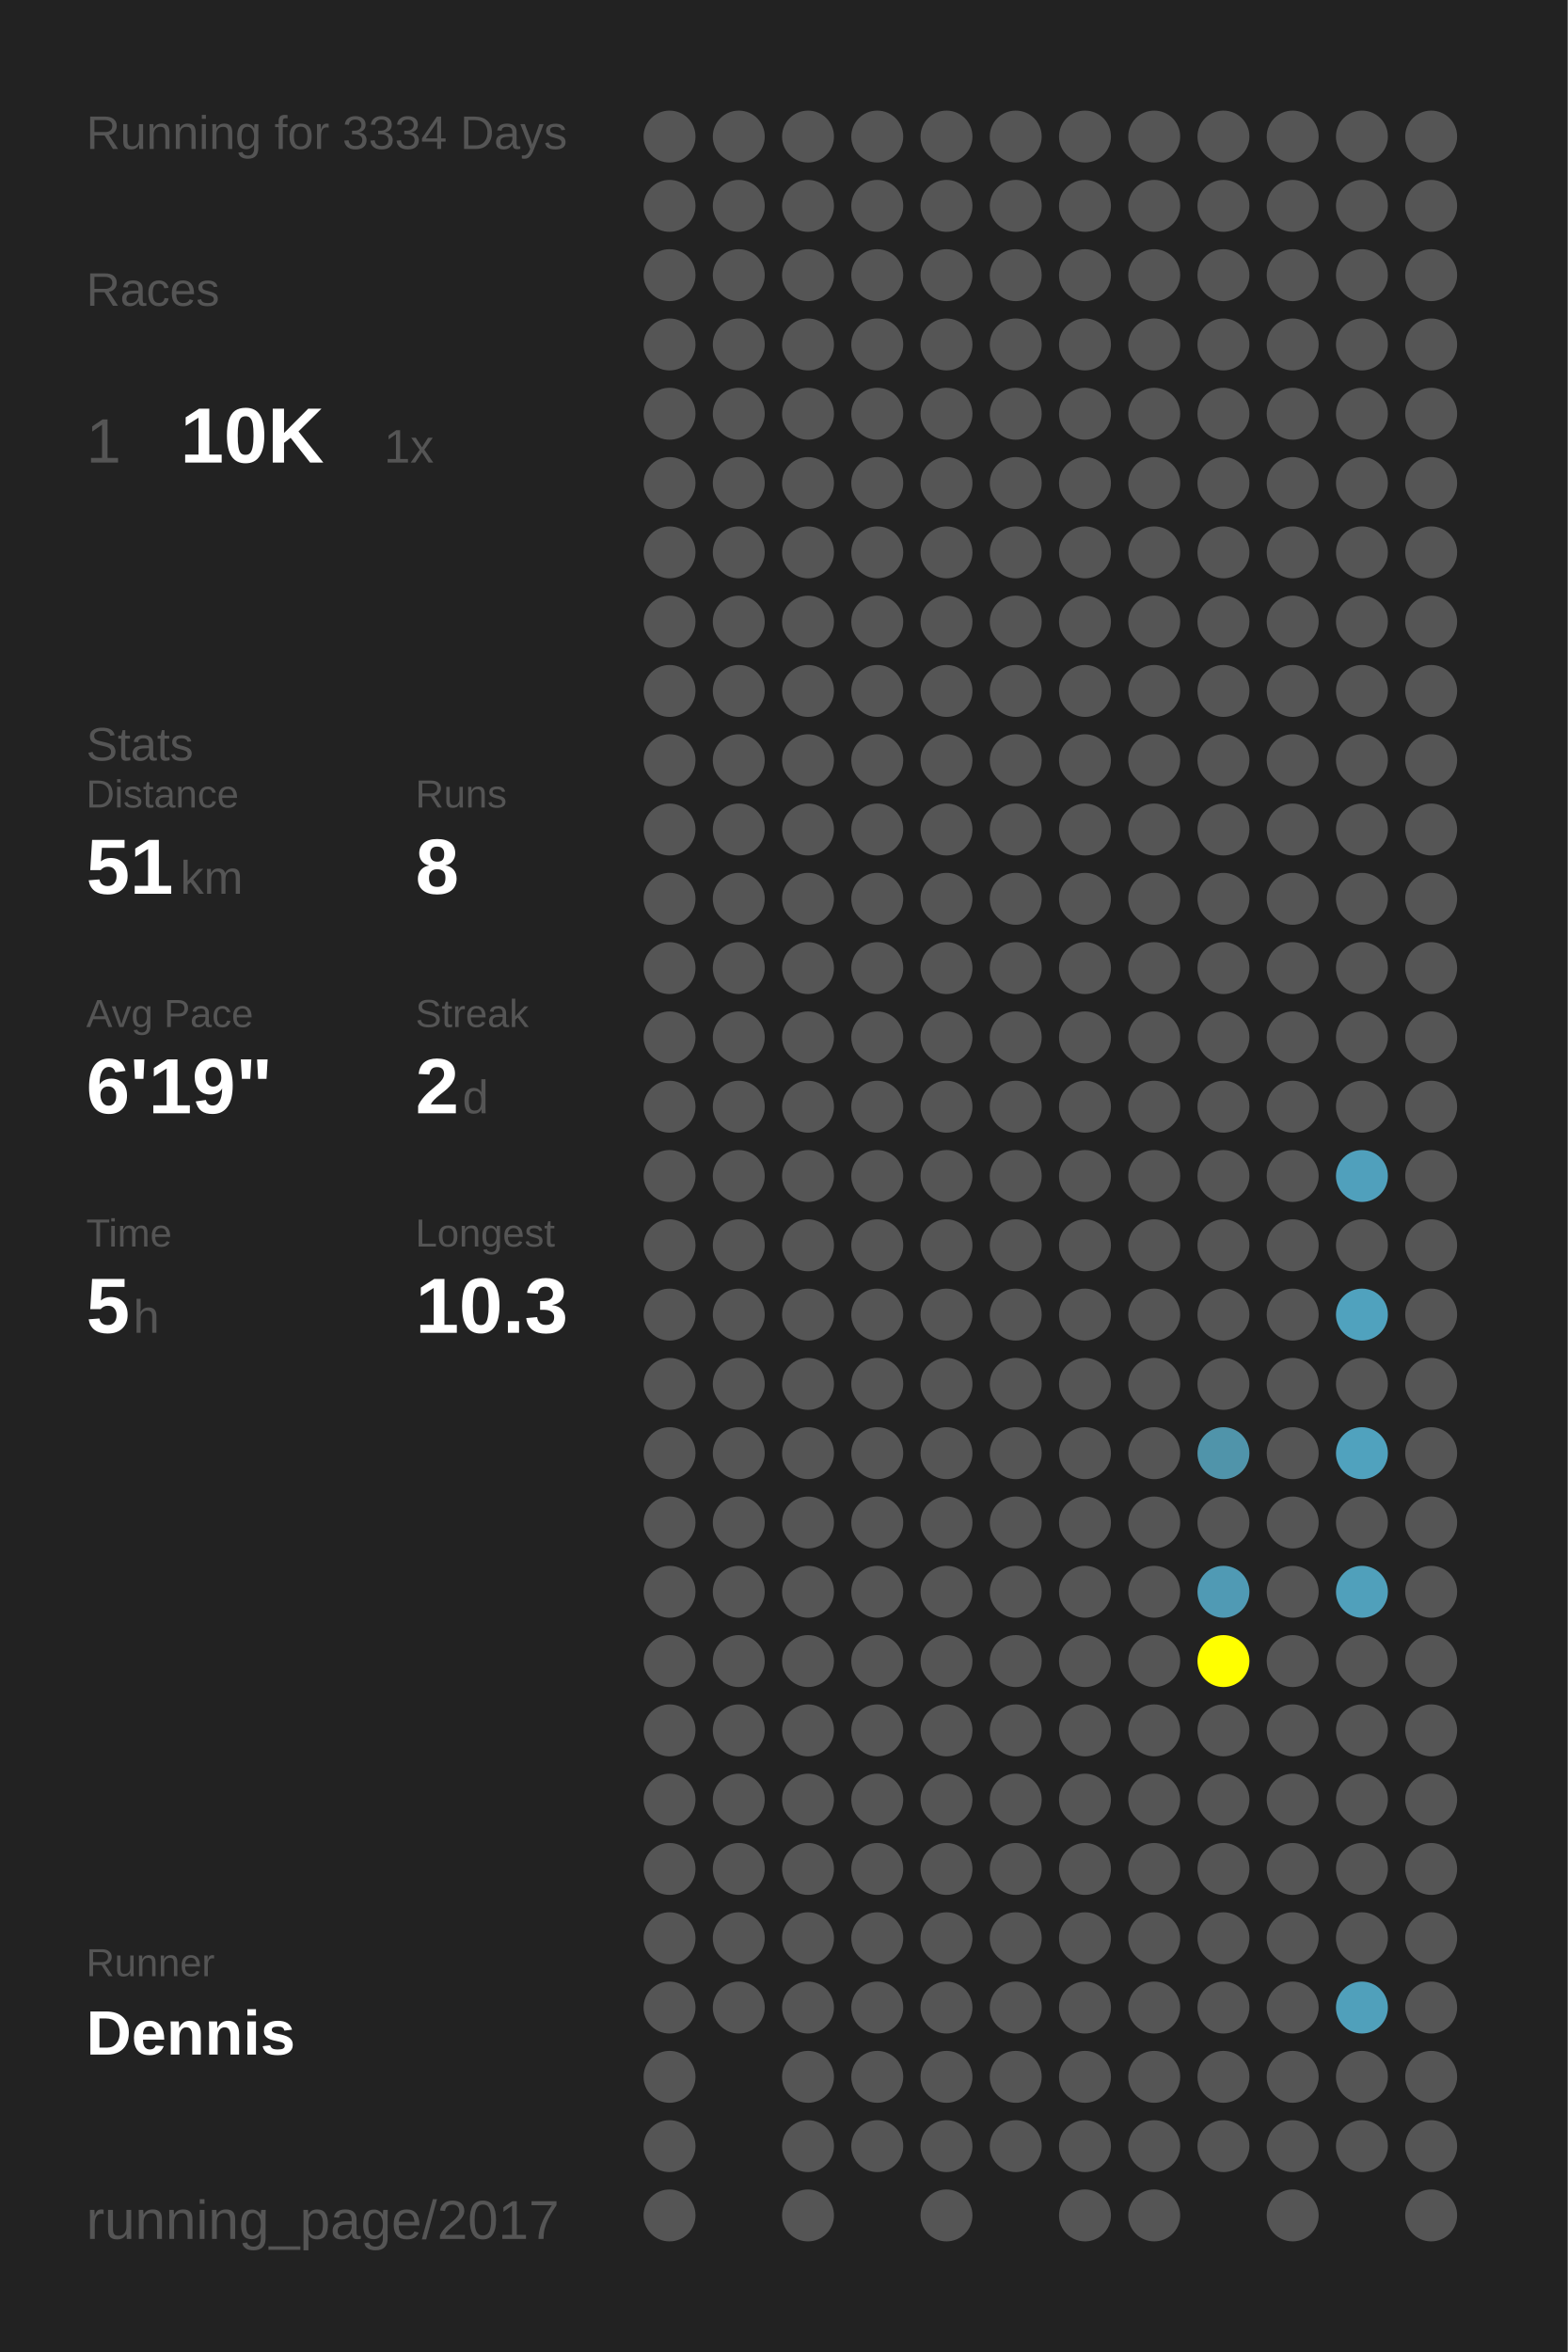
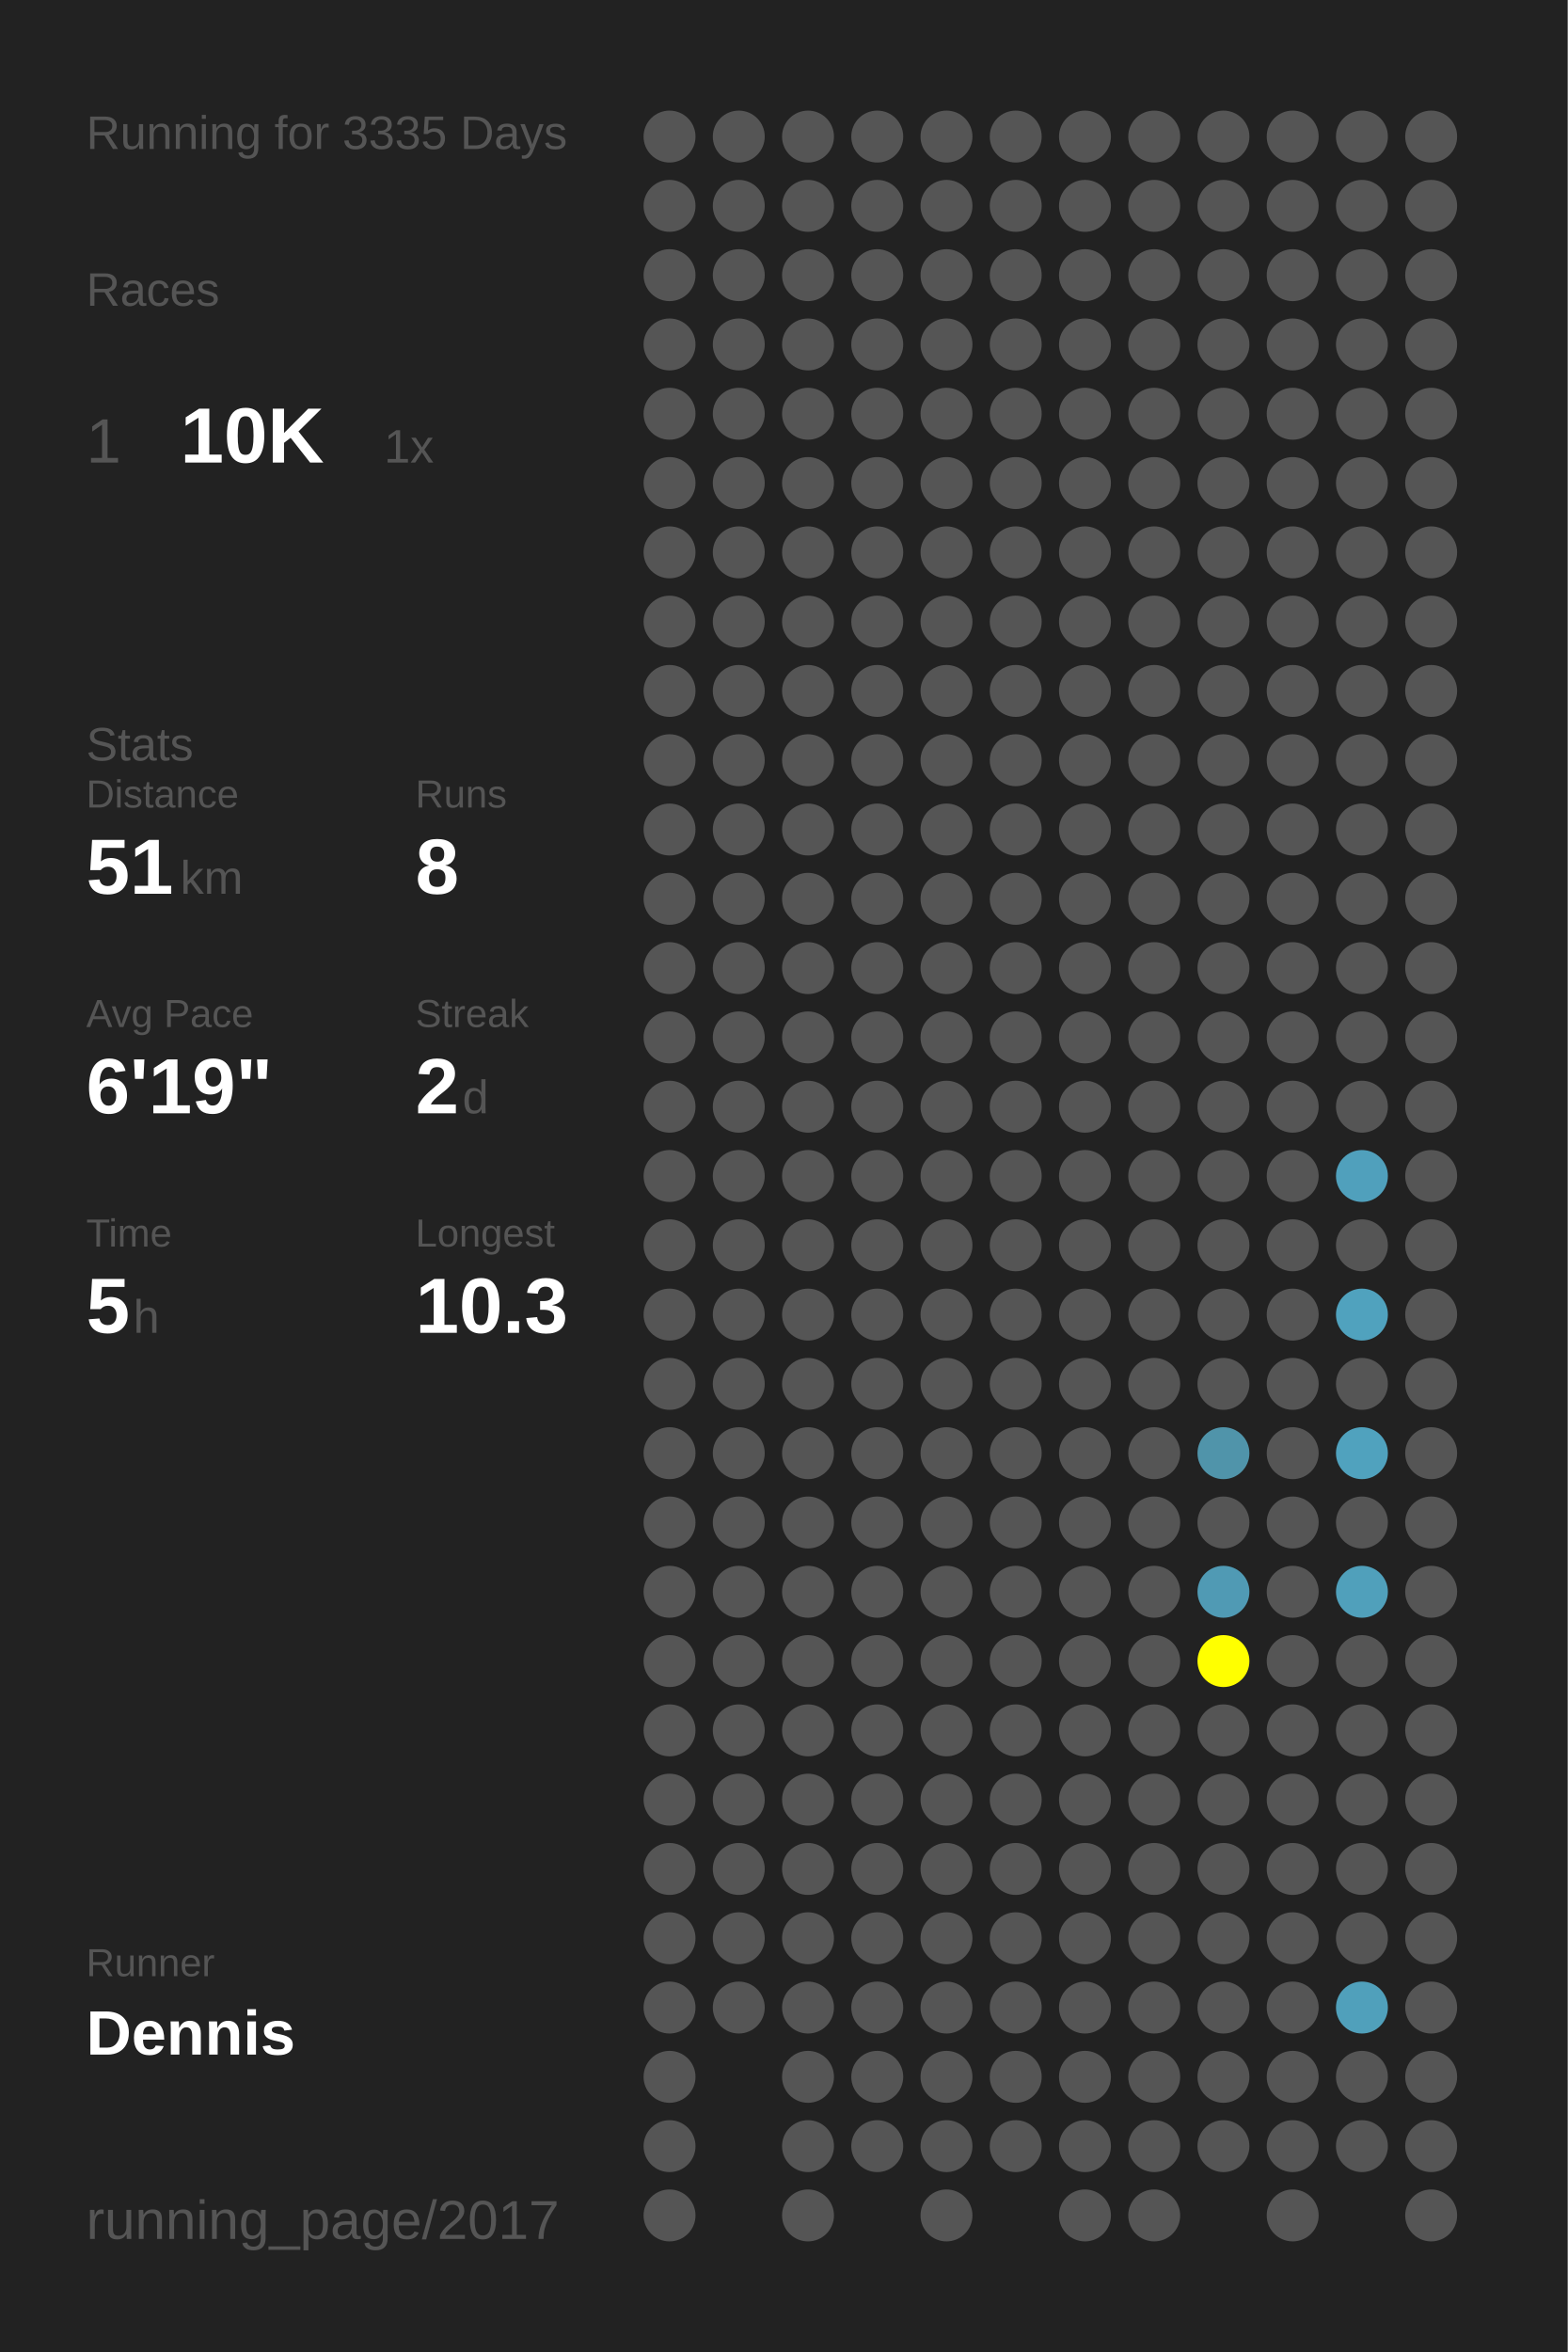
<svg xmlns="http://www.w3.org/2000/svg" baseProfile="full" height="300mm" version="1.1" viewBox="0,0,200,300" width="200mm">
  <defs />
  <rect fill="#222222" height="300" width="200" x="0" y="0" />
-   <text fill="#555555" style="font-size:6px; font-family:Arial;" x="11" y="19">Running for 3334 Days</text>
+   <text fill="#555555" style="font-size:6px; font-family:Arial;" x="11" y="19">Running for 3335 Days</text>
  <text fill="#555555" style="font-size:6px; font-family:Arial;" x="11" y="39">Races</text>
  <text fill="#555555" style="font-size:8px; font-family:Arial;" x="11" y="59">1</text>
  <text fill="#FFFFFF" style="font-size:10px; font-family:Arial; font-weight:bold;" x="23" y="59">10K</text>
  <text fill="#555555" style="font-size:6px; font-family:Arial;" x="49" y="59">1x</text>
  <text fill="#555555" style="font-size:6px; font-family:Arial;" x="11" y="97">Stats</text>
  <text fill="#555555" style="font-size:5px; font-family:Arial;" x="11" y="103">Distance</text>
  <text fill="#FFFFFF" style="font-size:10px; font-family:Arial; font-weight:bold;" x="11" y="114">51</text>
  <text fill="#555555" style="font-size:6px; font-family:Arial;" x="23" y="114">km</text>
  <text fill="#555555" style="font-size:5px; font-family:Arial;" x="53" y="103">Runs</text>
  <text fill="#FFFFFF" style="font-size:10px; font-family:Arial; font-weight:bold;" x="53" y="114">8</text>
  <text fill="#555555" style="font-size:5px; font-family:Arial;" x="11" y="131">Avg Pace</text>
  <text fill="#FFFFFF" style="font-size:10px; font-family:Arial; font-weight:bold;" x="11" y="142">6'19"</text>
  <text fill="#555555" style="font-size:5px; font-family:Arial;" x="53" y="131">Streak</text>
  <text fill="#FFFFFF" style="font-size:10px; font-family:Arial; font-weight:bold;" x="53" y="142">2</text>
  <text fill="#555555" style="font-size:6px; font-family:Arial;" x="59" y="142">d</text>
  <text fill="#555555" style="font-size:5px; font-family:Arial;" x="11" y="159">Time</text>
  <text fill="#FFFFFF" style="font-size:10px; font-family:Arial; font-weight:bold;" x="11" y="170">5</text>
  <text fill="#555555" style="font-size:6px; font-family:Arial;" x="17" y="170">h</text>
  <text fill="#555555" style="font-size:5px; font-family:Arial;" x="53" y="159">Longest</text>
  <text fill="#FFFFFF" style="font-size:10px; font-family:Arial; font-weight:bold;" x="53" y="170">10.3</text>
  <text fill="#555555" style="font-size:5px; font-family:Arial;" x="11" y="252.065">Runner</text>
  <text fill="#FFFFFF" style="font-size:8px; font-family:Arial; font-weight:bold;" x="11" y="262.065">Dennis</text>
  <text fill="#555555" style="font-size:7px; font-family:Arial;" x="11" y="285.581">running_page/2017</text>
  <circle cx="85.417" cy="17.419" fill="#555555" r="3.312" />
  <circle cx="85.417" cy="26.258" fill="#555555" r="3.312" />
  <circle cx="85.417" cy="35.097" fill="#555555" r="3.312" />
  <circle cx="85.417" cy="43.935" fill="#555555" r="3.312" />
  <circle cx="85.417" cy="52.774" fill="#555555" r="3.312" />
  <circle cx="85.417" cy="61.613" fill="#555555" r="3.312" />
  <circle cx="85.417" cy="70.452" fill="#555555" r="3.312" />
  <circle cx="85.417" cy="79.29" fill="#555555" r="3.312" />
  <circle cx="85.417" cy="88.129" fill="#555555" r="3.312" />
  <circle cx="85.417" cy="96.968" fill="#555555" r="3.312" />
  <circle cx="85.417" cy="105.806" fill="#555555" r="3.312" />
  <circle cx="85.417" cy="114.645" fill="#555555" r="3.312" />
  <circle cx="85.417" cy="123.484" fill="#555555" r="3.312" />
  <circle cx="85.417" cy="132.323" fill="#555555" r="3.312" />
  <circle cx="85.417" cy="141.161" fill="#555555" r="3.312" />
  <circle cx="85.417" cy="150" fill="#555555" r="3.312" />
  <circle cx="85.417" cy="158.839" fill="#555555" r="3.312" />
  <circle cx="85.417" cy="167.677" fill="#555555" r="3.312" />
  <circle cx="85.417" cy="176.516" fill="#555555" r="3.312" />
  <circle cx="85.417" cy="185.355" fill="#555555" r="3.312" />
  <circle cx="85.417" cy="194.194" fill="#555555" r="3.312" />
  <circle cx="85.417" cy="203.032" fill="#555555" r="3.312" />
  <circle cx="85.417" cy="211.871" fill="#555555" r="3.312" />
  <circle cx="85.417" cy="220.71" fill="#555555" r="3.312" />
  <circle cx="85.417" cy="229.548" fill="#555555" r="3.312" />
  <circle cx="85.417" cy="238.387" fill="#555555" r="3.312" />
  <circle cx="85.417" cy="247.226" fill="#555555" r="3.312" />
  <circle cx="85.417" cy="256.065" fill="#555555" r="3.312" />
  <circle cx="85.417" cy="264.903" fill="#555555" r="3.312" />
  <circle cx="85.417" cy="273.742" fill="#555555" r="3.312" />
  <circle cx="85.417" cy="282.581" fill="#555555" r="3.312" />
  <circle cx="94.25" cy="17.419" fill="#555555" r="3.312" />
  <circle cx="94.25" cy="26.258" fill="#555555" r="3.312" />
  <circle cx="94.25" cy="35.097" fill="#555555" r="3.312" />
  <circle cx="94.25" cy="43.935" fill="#555555" r="3.312" />
  <circle cx="94.25" cy="52.774" fill="#555555" r="3.312" />
  <circle cx="94.25" cy="61.613" fill="#555555" r="3.312" />
  <circle cx="94.25" cy="70.452" fill="#555555" r="3.312" />
  <circle cx="94.25" cy="79.29" fill="#555555" r="3.312" />
  <circle cx="94.25" cy="88.129" fill="#555555" r="3.312" />
  <circle cx="94.25" cy="96.968" fill="#555555" r="3.312" />
  <circle cx="94.25" cy="105.806" fill="#555555" r="3.312" />
  <circle cx="94.25" cy="114.645" fill="#555555" r="3.312" />
  <circle cx="94.25" cy="123.484" fill="#555555" r="3.312" />
  <circle cx="94.25" cy="132.323" fill="#555555" r="3.312" />
  <circle cx="94.25" cy="141.161" fill="#555555" r="3.312" />
  <circle cx="94.25" cy="150" fill="#555555" r="3.312" />
  <circle cx="94.25" cy="158.839" fill="#555555" r="3.312" />
  <circle cx="94.25" cy="167.677" fill="#555555" r="3.312" />
  <circle cx="94.25" cy="176.516" fill="#555555" r="3.312" />
  <circle cx="94.25" cy="185.355" fill="#555555" r="3.312" />
  <circle cx="94.25" cy="194.194" fill="#555555" r="3.312" />
  <circle cx="94.25" cy="203.032" fill="#555555" r="3.312" />
  <circle cx="94.25" cy="211.871" fill="#555555" r="3.312" />
  <circle cx="94.25" cy="220.71" fill="#555555" r="3.312" />
  <circle cx="94.25" cy="229.548" fill="#555555" r="3.312" />
  <circle cx="94.25" cy="238.387" fill="#555555" r="3.312" />
  <circle cx="94.25" cy="247.226" fill="#555555" r="3.312" />
  <circle cx="94.25" cy="256.065" fill="#555555" r="3.312" />
  <circle cx="103.083" cy="17.419" fill="#555555" r="3.312" />
  <circle cx="103.083" cy="26.258" fill="#555555" r="3.312" />
  <circle cx="103.083" cy="35.097" fill="#555555" r="3.312" />
  <circle cx="103.083" cy="43.935" fill="#555555" r="3.312" />
  <circle cx="103.083" cy="52.774" fill="#555555" r="3.312" />
  <circle cx="103.083" cy="61.613" fill="#555555" r="3.312" />
  <circle cx="103.083" cy="70.452" fill="#555555" r="3.312" />
  <circle cx="103.083" cy="79.29" fill="#555555" r="3.312" />
  <circle cx="103.083" cy="88.129" fill="#555555" r="3.312" />
  <circle cx="103.083" cy="96.968" fill="#555555" r="3.312" />
  <circle cx="103.083" cy="105.806" fill="#555555" r="3.312" />
  <circle cx="103.083" cy="114.645" fill="#555555" r="3.312" />
  <circle cx="103.083" cy="123.484" fill="#555555" r="3.312" />
  <circle cx="103.083" cy="132.323" fill="#555555" r="3.312" />
  <circle cx="103.083" cy="141.161" fill="#555555" r="3.312" />
  <circle cx="103.083" cy="150" fill="#555555" r="3.312" />
  <circle cx="103.083" cy="158.839" fill="#555555" r="3.312" />
  <circle cx="103.083" cy="167.677" fill="#555555" r="3.312" />
  <circle cx="103.083" cy="176.516" fill="#555555" r="3.312" />
  <circle cx="103.083" cy="185.355" fill="#555555" r="3.312" />
  <circle cx="103.083" cy="194.194" fill="#555555" r="3.312" />
  <circle cx="103.083" cy="203.032" fill="#555555" r="3.312" />
  <circle cx="103.083" cy="211.871" fill="#555555" r="3.312" />
  <circle cx="103.083" cy="220.71" fill="#555555" r="3.312" />
  <circle cx="103.083" cy="229.548" fill="#555555" r="3.312" />
  <circle cx="103.083" cy="238.387" fill="#555555" r="3.312" />
  <circle cx="103.083" cy="247.226" fill="#555555" r="3.312" />
  <circle cx="103.083" cy="256.065" fill="#555555" r="3.312" />
  <circle cx="103.083" cy="264.903" fill="#555555" r="3.312" />
  <circle cx="103.083" cy="273.742" fill="#555555" r="3.312" />
  <circle cx="103.083" cy="282.581" fill="#555555" r="3.312" />
  <circle cx="111.917" cy="17.419" fill="#555555" r="3.312" />
  <circle cx="111.917" cy="26.258" fill="#555555" r="3.312" />
  <circle cx="111.917" cy="35.097" fill="#555555" r="3.312" />
  <circle cx="111.917" cy="43.935" fill="#555555" r="3.312" />
  <circle cx="111.917" cy="52.774" fill="#555555" r="3.312" />
  <circle cx="111.917" cy="61.613" fill="#555555" r="3.312" />
  <circle cx="111.917" cy="70.452" fill="#555555" r="3.312" />
  <circle cx="111.917" cy="79.29" fill="#555555" r="3.312" />
  <circle cx="111.917" cy="88.129" fill="#555555" r="3.312" />
  <circle cx="111.917" cy="96.968" fill="#555555" r="3.312" />
  <circle cx="111.917" cy="105.806" fill="#555555" r="3.312" />
  <circle cx="111.917" cy="114.645" fill="#555555" r="3.312" />
  <circle cx="111.917" cy="123.484" fill="#555555" r="3.312" />
  <circle cx="111.917" cy="132.323" fill="#555555" r="3.312" />
  <circle cx="111.917" cy="141.161" fill="#555555" r="3.312" />
  <circle cx="111.917" cy="150" fill="#555555" r="3.312" />
  <circle cx="111.917" cy="158.839" fill="#555555" r="3.312" />
  <circle cx="111.917" cy="167.677" fill="#555555" r="3.312" />
  <circle cx="111.917" cy="176.516" fill="#555555" r="3.312" />
  <circle cx="111.917" cy="185.355" fill="#555555" r="3.312" />
  <circle cx="111.917" cy="194.194" fill="#555555" r="3.312" />
  <circle cx="111.917" cy="203.032" fill="#555555" r="3.312" />
  <circle cx="111.917" cy="211.871" fill="#555555" r="3.312" />
  <circle cx="111.917" cy="220.71" fill="#555555" r="3.312" />
  <circle cx="111.917" cy="229.548" fill="#555555" r="3.312" />
  <circle cx="111.917" cy="238.387" fill="#555555" r="3.312" />
  <circle cx="111.917" cy="247.226" fill="#555555" r="3.312" />
  <circle cx="111.917" cy="256.065" fill="#555555" r="3.312" />
  <circle cx="111.917" cy="264.903" fill="#555555" r="3.312" />
  <circle cx="111.917" cy="273.742" fill="#555555" r="3.312" />
  <circle cx="120.75" cy="17.419" fill="#555555" r="3.312" />
  <circle cx="120.75" cy="26.258" fill="#555555" r="3.312" />
  <circle cx="120.75" cy="35.097" fill="#555555" r="3.312" />
  <circle cx="120.75" cy="43.935" fill="#555555" r="3.312" />
  <circle cx="120.75" cy="52.774" fill="#555555" r="3.312" />
  <circle cx="120.75" cy="61.613" fill="#555555" r="3.312" />
  <circle cx="120.75" cy="70.452" fill="#555555" r="3.312" />
  <circle cx="120.75" cy="79.29" fill="#555555" r="3.312" />
  <circle cx="120.75" cy="88.129" fill="#555555" r="3.312" />
  <circle cx="120.75" cy="96.968" fill="#555555" r="3.312" />
  <circle cx="120.75" cy="105.806" fill="#555555" r="3.312" />
  <circle cx="120.75" cy="114.645" fill="#555555" r="3.312" />
  <circle cx="120.75" cy="123.484" fill="#555555" r="3.312" />
  <circle cx="120.75" cy="132.323" fill="#555555" r="3.312" />
  <circle cx="120.75" cy="141.161" fill="#555555" r="3.312" />
  <circle cx="120.75" cy="150" fill="#555555" r="3.312" />
  <circle cx="120.75" cy="158.839" fill="#555555" r="3.312" />
  <circle cx="120.75" cy="167.677" fill="#555555" r="3.312" />
  <circle cx="120.75" cy="176.516" fill="#555555" r="3.312" />
  <circle cx="120.75" cy="185.355" fill="#555555" r="3.312" />
  <circle cx="120.75" cy="194.194" fill="#555555" r="3.312" />
  <circle cx="120.75" cy="203.032" fill="#555555" r="3.312" />
  <circle cx="120.75" cy="211.871" fill="#555555" r="3.312" />
  <circle cx="120.75" cy="220.71" fill="#555555" r="3.312" />
  <circle cx="120.75" cy="229.548" fill="#555555" r="3.312" />
  <circle cx="120.75" cy="238.387" fill="#555555" r="3.312" />
  <circle cx="120.75" cy="247.226" fill="#555555" r="3.312" />
  <circle cx="120.75" cy="256.065" fill="#555555" r="3.312" />
  <circle cx="120.75" cy="264.903" fill="#555555" r="3.312" />
  <circle cx="120.75" cy="273.742" fill="#555555" r="3.312" />
  <circle cx="120.75" cy="282.581" fill="#555555" r="3.312" />
  <circle cx="129.583" cy="17.419" fill="#555555" r="3.312" />
  <circle cx="129.583" cy="26.258" fill="#555555" r="3.312" />
  <circle cx="129.583" cy="35.097" fill="#555555" r="3.312" />
  <circle cx="129.583" cy="43.935" fill="#555555" r="3.312" />
  <circle cx="129.583" cy="52.774" fill="#555555" r="3.312" />
  <circle cx="129.583" cy="61.613" fill="#555555" r="3.312" />
  <circle cx="129.583" cy="70.452" fill="#555555" r="3.312" />
  <circle cx="129.583" cy="79.29" fill="#555555" r="3.312" />
  <circle cx="129.583" cy="88.129" fill="#555555" r="3.312" />
  <circle cx="129.583" cy="96.968" fill="#555555" r="3.312" />
  <circle cx="129.583" cy="105.806" fill="#555555" r="3.312" />
  <circle cx="129.583" cy="114.645" fill="#555555" r="3.312" />
  <circle cx="129.583" cy="123.484" fill="#555555" r="3.312" />
  <circle cx="129.583" cy="132.323" fill="#555555" r="3.312" />
  <circle cx="129.583" cy="141.161" fill="#555555" r="3.312" />
  <circle cx="129.583" cy="150" fill="#555555" r="3.312" />
  <circle cx="129.583" cy="158.839" fill="#555555" r="3.312" />
  <circle cx="129.583" cy="167.677" fill="#555555" r="3.312" />
  <circle cx="129.583" cy="176.516" fill="#555555" r="3.312" />
  <circle cx="129.583" cy="185.355" fill="#555555" r="3.312" />
  <circle cx="129.583" cy="194.194" fill="#555555" r="3.312" />
  <circle cx="129.583" cy="203.032" fill="#555555" r="3.312" />
  <circle cx="129.583" cy="211.871" fill="#555555" r="3.312" />
  <circle cx="129.583" cy="220.71" fill="#555555" r="3.312" />
  <circle cx="129.583" cy="229.548" fill="#555555" r="3.312" />
  <circle cx="129.583" cy="238.387" fill="#555555" r="3.312" />
  <circle cx="129.583" cy="247.226" fill="#555555" r="3.312" />
  <circle cx="129.583" cy="256.065" fill="#555555" r="3.312" />
  <circle cx="129.583" cy="264.903" fill="#555555" r="3.312" />
  <circle cx="129.583" cy="273.742" fill="#555555" r="3.312" />
  <circle cx="138.417" cy="17.419" fill="#555555" r="3.312" />
  <circle cx="138.417" cy="26.258" fill="#555555" r="3.312" />
  <circle cx="138.417" cy="35.097" fill="#555555" r="3.312" />
  <circle cx="138.417" cy="43.935" fill="#555555" r="3.312" />
  <circle cx="138.417" cy="52.774" fill="#555555" r="3.312" />
  <circle cx="138.417" cy="61.613" fill="#555555" r="3.312" />
  <circle cx="138.417" cy="70.452" fill="#555555" r="3.312" />
  <circle cx="138.417" cy="79.29" fill="#555555" r="3.312" />
  <circle cx="138.417" cy="88.129" fill="#555555" r="3.312" />
  <circle cx="138.417" cy="96.968" fill="#555555" r="3.312" />
  <circle cx="138.417" cy="105.806" fill="#555555" r="3.312" />
  <circle cx="138.417" cy="114.645" fill="#555555" r="3.312" />
  <circle cx="138.417" cy="123.484" fill="#555555" r="3.312" />
  <circle cx="138.417" cy="132.323" fill="#555555" r="3.312" />
  <circle cx="138.417" cy="141.161" fill="#555555" r="3.312" />
  <circle cx="138.417" cy="150" fill="#555555" r="3.312" />
  <circle cx="138.417" cy="158.839" fill="#555555" r="3.312" />
  <circle cx="138.417" cy="167.677" fill="#555555" r="3.312" />
  <circle cx="138.417" cy="176.516" fill="#555555" r="3.312" />
  <circle cx="138.417" cy="185.355" fill="#555555" r="3.312" />
  <circle cx="138.417" cy="194.194" fill="#555555" r="3.312" />
  <circle cx="138.417" cy="203.032" fill="#555555" r="3.312" />
  <circle cx="138.417" cy="211.871" fill="#555555" r="3.312" />
  <circle cx="138.417" cy="220.71" fill="#555555" r="3.312" />
  <circle cx="138.417" cy="229.548" fill="#555555" r="3.312" />
  <circle cx="138.417" cy="238.387" fill="#555555" r="3.312" />
  <circle cx="138.417" cy="247.226" fill="#555555" r="3.312" />
  <circle cx="138.417" cy="256.065" fill="#555555" r="3.312" />
  <circle cx="138.417" cy="264.903" fill="#555555" r="3.312" />
  <circle cx="138.417" cy="273.742" fill="#555555" r="3.312" />
  <circle cx="138.417" cy="282.581" fill="#555555" r="3.312" />
  <circle cx="147.25" cy="17.419" fill="#555555" r="3.312" />
  <circle cx="147.25" cy="26.258" fill="#555555" r="3.312" />
  <circle cx="147.25" cy="35.097" fill="#555555" r="3.312" />
  <circle cx="147.25" cy="43.935" fill="#555555" r="3.312" />
  <circle cx="147.25" cy="52.774" fill="#555555" r="3.312" />
  <circle cx="147.25" cy="61.613" fill="#555555" r="3.312" />
  <circle cx="147.25" cy="70.452" fill="#555555" r="3.312" />
  <circle cx="147.25" cy="79.29" fill="#555555" r="3.312" />
  <circle cx="147.25" cy="88.129" fill="#555555" r="3.312" />
  <circle cx="147.25" cy="96.968" fill="#555555" r="3.312" />
  <circle cx="147.25" cy="105.806" fill="#555555" r="3.312" />
  <circle cx="147.25" cy="114.645" fill="#555555" r="3.312" />
  <circle cx="147.25" cy="123.484" fill="#555555" r="3.312" />
  <circle cx="147.25" cy="132.323" fill="#555555" r="3.312" />
  <circle cx="147.25" cy="141.161" fill="#555555" r="3.312" />
  <circle cx="147.25" cy="150" fill="#555555" r="3.312" />
  <circle cx="147.25" cy="158.839" fill="#555555" r="3.312" />
  <circle cx="147.25" cy="167.677" fill="#555555" r="3.312" />
  <circle cx="147.25" cy="176.516" fill="#555555" r="3.312" />
  <circle cx="147.25" cy="185.355" fill="#555555" r="3.312" />
  <circle cx="147.25" cy="194.194" fill="#555555" r="3.312" />
  <circle cx="147.25" cy="203.032" fill="#555555" r="3.312" />
  <circle cx="147.25" cy="211.871" fill="#555555" r="3.312" />
  <circle cx="147.25" cy="220.71" fill="#555555" r="3.312" />
  <circle cx="147.25" cy="229.548" fill="#555555" r="3.312" />
  <circle cx="147.25" cy="238.387" fill="#555555" r="3.312" />
  <circle cx="147.25" cy="247.226" fill="#555555" r="3.312" />
  <circle cx="147.25" cy="256.065" fill="#555555" r="3.312" />
  <circle cx="147.25" cy="264.903" fill="#555555" r="3.312" />
  <circle cx="147.25" cy="273.742" fill="#555555" r="3.312" />
  <circle cx="147.25" cy="282.581" fill="#555555" r="3.312" />
  <circle cx="156.083" cy="17.419" fill="#555555" r="3.312" />
  <circle cx="156.083" cy="26.258" fill="#555555" r="3.312" />
  <circle cx="156.083" cy="35.097" fill="#555555" r="3.312" />
  <circle cx="156.083" cy="43.935" fill="#555555" r="3.312" />
  <circle cx="156.083" cy="52.774" fill="#555555" r="3.312" />
  <circle cx="156.083" cy="61.613" fill="#555555" r="3.312" />
  <circle cx="156.083" cy="70.452" fill="#555555" r="3.312" />
  <circle cx="156.083" cy="79.29" fill="#555555" r="3.312" />
  <circle cx="156.083" cy="88.129" fill="#555555" r="3.312" />
  <circle cx="156.083" cy="96.968" fill="#555555" r="3.312" />
  <circle cx="156.083" cy="105.806" fill="#555555" r="3.312" />
  <circle cx="156.083" cy="114.645" fill="#555555" r="3.312" />
  <circle cx="156.083" cy="123.484" fill="#555555" r="3.312" />
  <circle cx="156.083" cy="132.323" fill="#555555" r="3.312" />
  <circle cx="156.083" cy="141.161" fill="#555555" r="3.312" />
  <circle cx="156.083" cy="150" fill="#555555" r="3.312" />
  <circle cx="156.083" cy="158.839" fill="#555555" r="3.312" />
  <circle cx="156.083" cy="167.677" fill="#555555" r="3.312" />
  <circle cx="156.083" cy="176.516" fill="#555555" r="3.312" />
  <circle cx="156.083" cy="185.355" fill="#5094aa" r="3.312" />
  <circle cx="156.083" cy="194.194" fill="#555555" r="3.312" />
  <circle cx="156.083" cy="203.032" fill="#509ab4" r="3.312" />
  <circle cx="156.083" cy="211.871" fill="#FFFF00" r="3.312" />
  <circle cx="156.083" cy="220.71" fill="#555555" r="3.312" />
  <circle cx="156.083" cy="229.548" fill="#555555" r="3.312" />
  <circle cx="156.083" cy="238.387" fill="#555555" r="3.312" />
  <circle cx="156.083" cy="247.226" fill="#555555" r="3.312" />
  <circle cx="156.083" cy="256.065" fill="#555555" r="3.312" />
  <circle cx="156.083" cy="264.903" fill="#555555" r="3.312" />
  <circle cx="156.083" cy="273.742" fill="#555555" r="3.312" />
  <circle cx="164.917" cy="17.419" fill="#555555" r="3.312" />
  <circle cx="164.917" cy="26.258" fill="#555555" r="3.312" />
  <circle cx="164.917" cy="35.097" fill="#555555" r="3.312" />
  <circle cx="164.917" cy="43.935" fill="#555555" r="3.312" />
  <circle cx="164.917" cy="52.774" fill="#555555" r="3.312" />
  <circle cx="164.917" cy="61.613" fill="#555555" r="3.312" />
  <circle cx="164.917" cy="70.452" fill="#555555" r="3.312" />
  <circle cx="164.917" cy="79.29" fill="#555555" r="3.312" />
  <circle cx="164.917" cy="88.129" fill="#555555" r="3.312" />
  <circle cx="164.917" cy="96.968" fill="#555555" r="3.312" />
  <circle cx="164.917" cy="105.806" fill="#555555" r="3.312" />
  <circle cx="164.917" cy="114.645" fill="#555555" r="3.312" />
  <circle cx="164.917" cy="123.484" fill="#555555" r="3.312" />
  <circle cx="164.917" cy="132.323" fill="#555555" r="3.312" />
  <circle cx="164.917" cy="141.161" fill="#555555" r="3.312" />
  <circle cx="164.917" cy="150" fill="#555555" r="3.312" />
  <circle cx="164.917" cy="158.839" fill="#555555" r="3.312" />
  <circle cx="164.917" cy="167.677" fill="#555555" r="3.312" />
  <circle cx="164.917" cy="176.516" fill="#555555" r="3.312" />
  <circle cx="164.917" cy="185.355" fill="#555555" r="3.312" />
  <circle cx="164.917" cy="194.194" fill="#555555" r="3.312" />
  <circle cx="164.917" cy="203.032" fill="#555555" r="3.312" />
  <circle cx="164.917" cy="211.871" fill="#555555" r="3.312" />
  <circle cx="164.917" cy="220.71" fill="#555555" r="3.312" />
  <circle cx="164.917" cy="229.548" fill="#555555" r="3.312" />
  <circle cx="164.917" cy="238.387" fill="#555555" r="3.312" />
  <circle cx="164.917" cy="247.226" fill="#555555" r="3.312" />
  <circle cx="164.917" cy="256.065" fill="#555555" r="3.312" />
  <circle cx="164.917" cy="264.903" fill="#555555" r="3.312" />
  <circle cx="164.917" cy="273.742" fill="#555555" r="3.312" />
  <circle cx="164.917" cy="282.581" fill="#555555" r="3.312" />
  <circle cx="173.75" cy="17.419" fill="#555555" r="3.312" />
  <circle cx="173.75" cy="26.258" fill="#555555" r="3.312" />
  <circle cx="173.75" cy="35.097" fill="#555555" r="3.312" />
  <circle cx="173.75" cy="43.935" fill="#555555" r="3.312" />
  <circle cx="173.75" cy="52.774" fill="#555555" r="3.312" />
  <circle cx="173.75" cy="61.613" fill="#555555" r="3.312" />
  <circle cx="173.75" cy="70.452" fill="#555555" r="3.312" />
  <circle cx="173.75" cy="79.29" fill="#555555" r="3.312" />
  <circle cx="173.75" cy="88.129" fill="#555555" r="3.312" />
  <circle cx="173.75" cy="96.968" fill="#555555" r="3.312" />
  <circle cx="173.75" cy="105.806" fill="#555555" r="3.312" />
  <circle cx="173.75" cy="114.645" fill="#555555" r="3.312" />
  <circle cx="173.75" cy="123.484" fill="#555555" r="3.312" />
  <circle cx="173.75" cy="132.323" fill="#555555" r="3.312" />
  <circle cx="173.75" cy="141.161" fill="#555555" r="3.312" />
  <circle cx="173.75" cy="150" fill="#50a0bc" r="3.312" />
  <circle cx="173.75" cy="158.839" fill="#555555" r="3.312" />
  <circle cx="173.75" cy="167.677" fill="#50a2be" r="3.312" />
  <circle cx="173.75" cy="176.516" fill="#555555" r="3.312" />
  <circle cx="173.75" cy="185.355" fill="#50a2be" r="3.312" />
  <circle cx="173.75" cy="194.194" fill="#555555" r="3.312" />
  <circle cx="173.75" cy="203.032" fill="#50a0bb" r="3.312" />
  <circle cx="173.75" cy="211.871" fill="#555555" r="3.312" />
  <circle cx="173.75" cy="220.71" fill="#555555" r="3.312" />
  <circle cx="173.75" cy="229.548" fill="#555555" r="3.312" />
  <circle cx="173.75" cy="238.387" fill="#555555" r="3.312" />
  <circle cx="173.75" cy="247.226" fill="#555555" r="3.312" />
  <circle cx="173.75" cy="256.065" fill="#50a0bb" r="3.312" />
  <circle cx="173.75" cy="264.903" fill="#555555" r="3.312" />
  <circle cx="173.75" cy="273.742" fill="#555555" r="3.312" />
  <circle cx="182.583" cy="17.419" fill="#555555" r="3.312" />
  <circle cx="182.583" cy="26.258" fill="#555555" r="3.312" />
  <circle cx="182.583" cy="35.097" fill="#555555" r="3.312" />
  <circle cx="182.583" cy="43.935" fill="#555555" r="3.312" />
  <circle cx="182.583" cy="52.774" fill="#555555" r="3.312" />
  <circle cx="182.583" cy="61.613" fill="#555555" r="3.312" />
  <circle cx="182.583" cy="70.452" fill="#555555" r="3.312" />
  <circle cx="182.583" cy="79.29" fill="#555555" r="3.312" />
  <circle cx="182.583" cy="88.129" fill="#555555" r="3.312" />
  <circle cx="182.583" cy="96.968" fill="#555555" r="3.312" />
  <circle cx="182.583" cy="105.806" fill="#555555" r="3.312" />
  <circle cx="182.583" cy="114.645" fill="#555555" r="3.312" />
  <circle cx="182.583" cy="123.484" fill="#555555" r="3.312" />
  <circle cx="182.583" cy="132.323" fill="#555555" r="3.312" />
  <circle cx="182.583" cy="141.161" fill="#555555" r="3.312" />
  <circle cx="182.583" cy="150" fill="#555555" r="3.312" />
  <circle cx="182.583" cy="158.839" fill="#555555" r="3.312" />
  <circle cx="182.583" cy="167.677" fill="#555555" r="3.312" />
  <circle cx="182.583" cy="176.516" fill="#555555" r="3.312" />
  <circle cx="182.583" cy="185.355" fill="#555555" r="3.312" />
  <circle cx="182.583" cy="194.194" fill="#555555" r="3.312" />
  <circle cx="182.583" cy="203.032" fill="#555555" r="3.312" />
  <circle cx="182.583" cy="211.871" fill="#555555" r="3.312" />
  <circle cx="182.583" cy="220.71" fill="#555555" r="3.312" />
  <circle cx="182.583" cy="229.548" fill="#555555" r="3.312" />
  <circle cx="182.583" cy="238.387" fill="#555555" r="3.312" />
  <circle cx="182.583" cy="247.226" fill="#555555" r="3.312" />
  <circle cx="182.583" cy="256.065" fill="#555555" r="3.312" />
  <circle cx="182.583" cy="264.903" fill="#555555" r="3.312" />
  <circle cx="182.583" cy="273.742" fill="#555555" r="3.312" />
  <circle cx="182.583" cy="282.581" fill="#555555" r="3.312" />
</svg>
